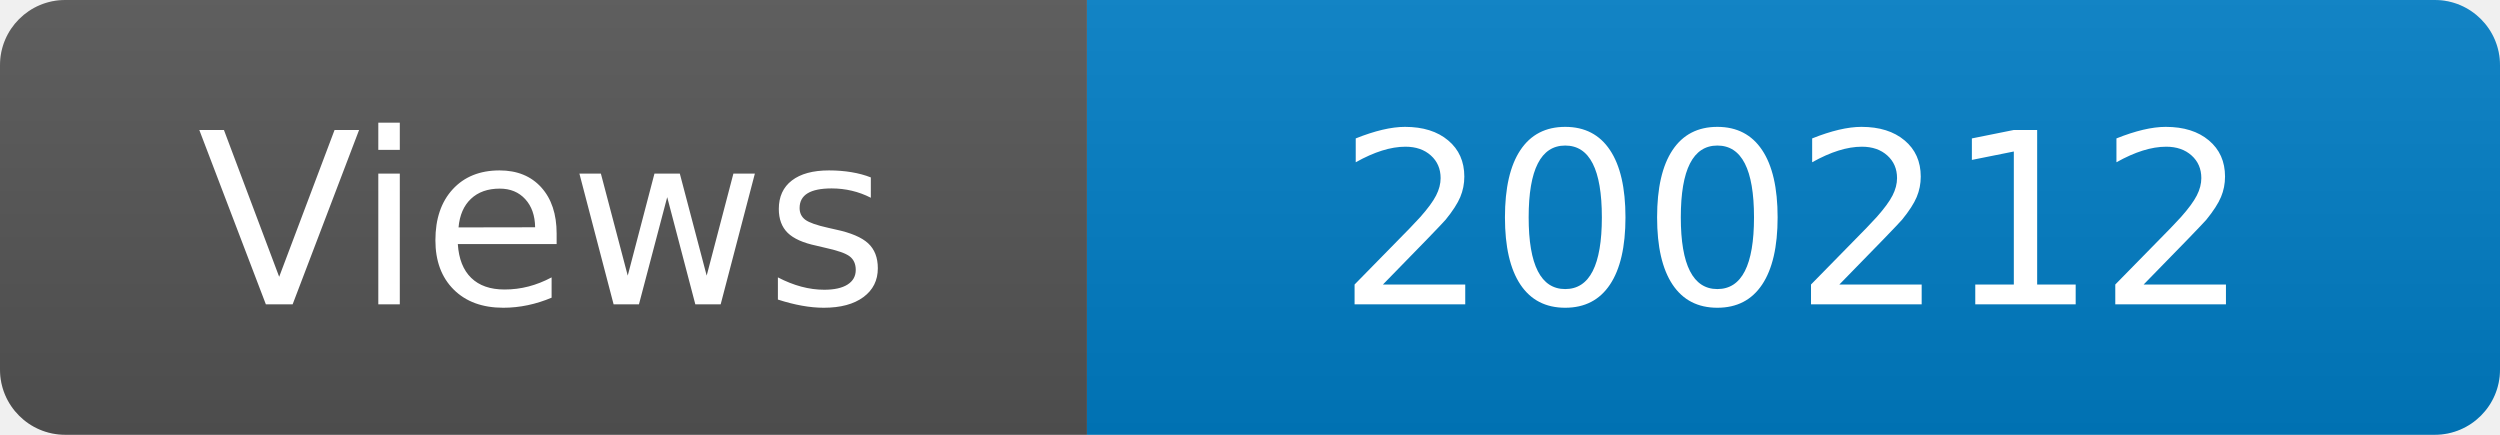
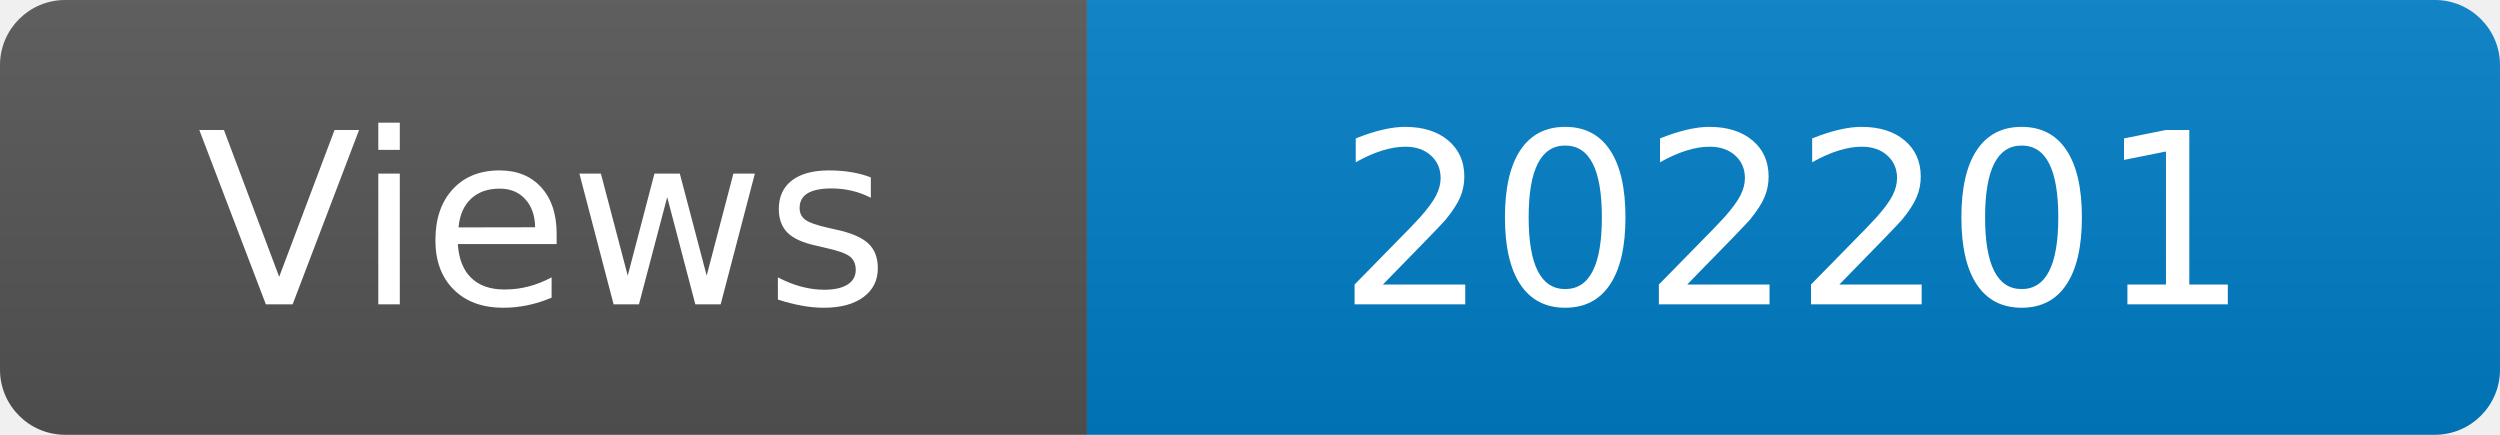
<svg xmlns="http://www.w3.org/2000/svg" width="115" height="20" role="img" aria-label="Maintained?: yes">
  <linearGradient id="s" x2="0" y2="100%">
    <stop offset="0" stop-color="#bbb" stop-opacity=".1" />
    <stop offset="1" stop-opacity=".1" />
  </linearGradient>
  <clipPath id="r">
    <rect width="115" height="20" rx="3" fill="#fff" />
  </clipPath>
  <g clip-path="url(#r)">
    <rect width="50" height="20" fill="#555" />
    <rect x="50" width="160" height="20" fill="#007ec6" />
    <rect width="115" height="20" fill="url(#s)" />
  </g>
  <g fill="#fff" text-anchor="middle" font-family="Verdana,Geneva,DejaVu Sans,sans-serif" font-size="110">
    <text x="250" y="140" transform="scale(.1)" fill="#fff">Views</text>
-     <text x="825" y="140" transform="scale(.1)" fill="#fff">200212</text>
+     <text x="825" y="140" transform="scale(.1)" fill="#fff">202201</text>
  </g>
</svg>
